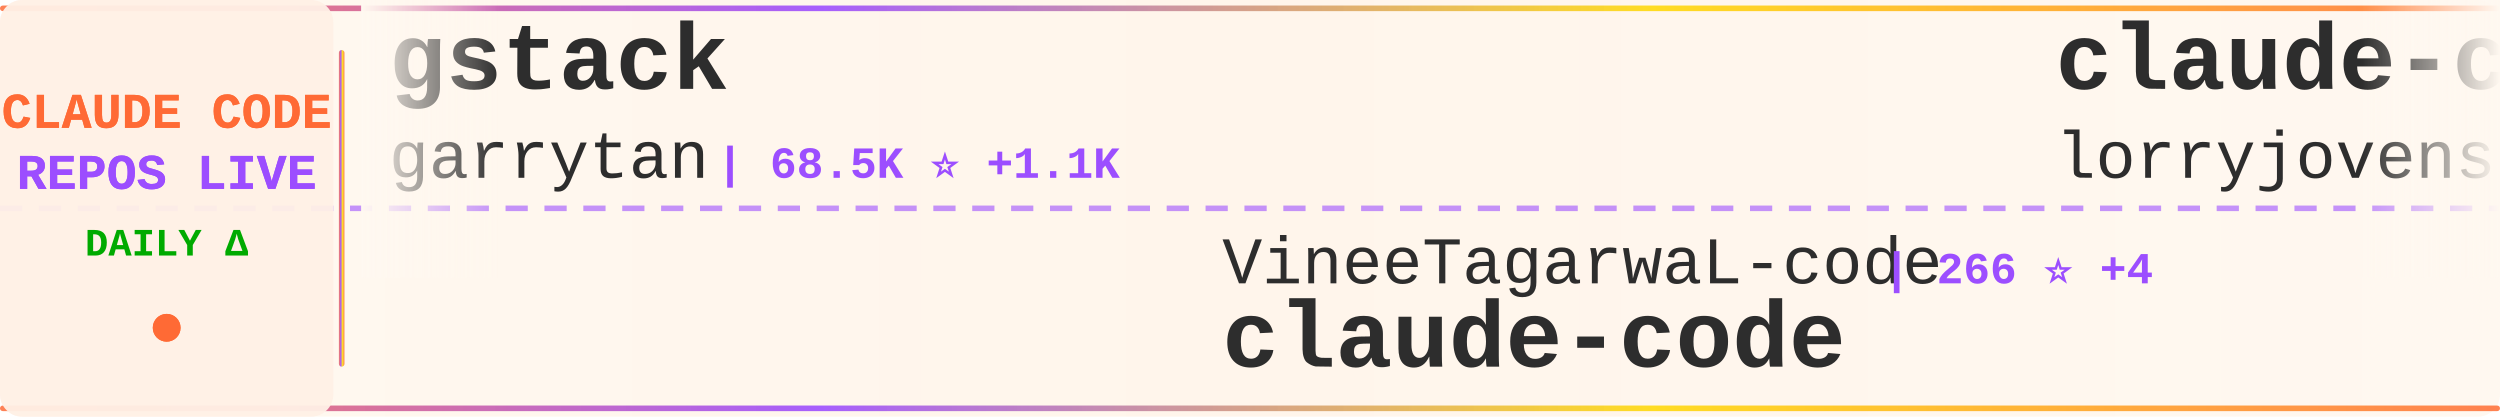
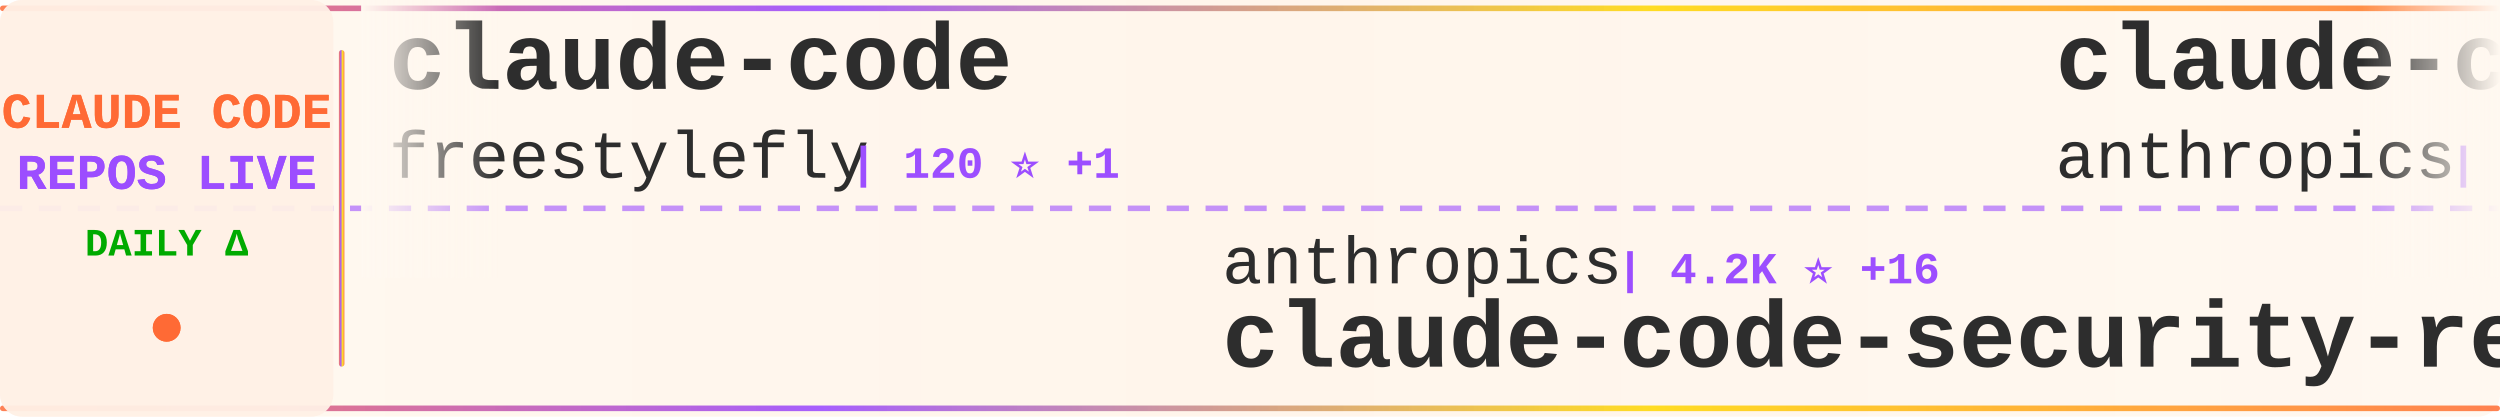
<svg xmlns="http://www.w3.org/2000/svg" width="900" height="150">
  <defs>
    <linearGradient id="tickerBg" x1="0%" y1="0%" x2="100%" y2="0%">
      <stop offset="0%" style="stop-color:#fff8f0;stop-opacity:0.98" />
      <stop offset="50%" style="stop-color:#fff5eb;stop-opacity:1" />
      <stop offset="100%" style="stop-color:#fff8f0;stop-opacity:0.98" />
    </linearGradient>
    <linearGradient id="borderGrad" x1="0%" y1="0%" x2="100%" y2="0%">
      <stop offset="0%" style="stop-color:#FF6B35;stop-opacity:0.85">
        <animate attributeName="stop-opacity" values="0.85;1;0.85" dur="2s" repeatCount="indefinite" />
      </stop>
      <stop offset="33%" style="stop-color:#9C4EFF;stop-opacity:0.9">
        <animate attributeName="stop-opacity" values="0.9;1;0.9" dur="2.2s" repeatCount="indefinite" />
      </stop>
      <stop offset="66%" style="stop-color:#FFD700;stop-opacity:0.85">
        <animate attributeName="stop-opacity" values="0.85;1;0.85" dur="1.8s" repeatCount="indefinite" />
      </stop>
      <stop offset="100%" style="stop-color:#FF6B35;stop-opacity:0.85">
        <animate attributeName="stop-opacity" values="0.85;1;0.85" dur="2s" repeatCount="indefinite" />
      </stop>
    </linearGradient>
    <filter id="textGlow">
      <feGaussianBlur stdDeviation="0.15" result="coloredBlur" />
      <feMerge>
        <feMergeNode in="coloredBlur" />
        <feMergeNode in="SourceGraphic" />
      </feMerge>
    </filter>
    <filter id="metricGlow">
      <feGaussianBlur stdDeviation="0.2" result="coloredBlur" />
      <feMerge>
        <feMergeNode in="coloredBlur" />
        <feMergeNode in="SourceGraphic" />
      </feMerge>
    </filter>
    <linearGradient id="leftFade" x1="0%" y1="0%" x2="100%" y2="0%">
      <stop offset="0%" style="stop-color:#fff8f0;stop-opacity:1" />
      <stop offset="100%" style="stop-color:#fff8f0;stop-opacity:0" />
    </linearGradient>
    <linearGradient id="rightFade" x1="0%" y1="0%" x2="100%" y2="0%">
      <stop offset="0%" style="stop-color:#fff8f0;stop-opacity:0" />
      <stop offset="100%" style="stop-color:#fff8f0;stop-opacity:1" />
    </linearGradient>
  </defs>
  <rect width="900" height="150" fill="url(#tickerBg)" rx="8" />
  <rect x="0" y="2" width="900" height="2" fill="url(#borderGrad)" rx="1" />
  <rect x="0" y="146" width="900" height="2" fill="url(#borderGrad)" rx="1" />
  <line x1="0" y1="75" x2="900" y2="75" stroke="#9C4EFF" stroke-width="2" stroke-dasharray="8 6" opacity="0.6" />
  <rect x="0" y="0" width="120" height="150" fill="#fff0e6" opacity="0.95" rx="8" />
  <text x="60" y="46" font-family="'Courier New', monospace" font-size="18" font-weight="bold" fill="#FF6B35" text-anchor="middle" filter="url(#textGlow)">
    CLAUDE CODE
  </text>
  <text x="60" y="68" font-family="'Courier New', monospace" font-size="18" font-weight="bold" fill="#9C4EFF" text-anchor="middle" filter="url(#textGlow)">
    REPOS LIVE
  </text>
  <text x="60" y="92" font-family="'Courier New', monospace" font-size="14" font-weight="bold" fill="#00aa00" text-anchor="middle">
    DAILY Δ
  </text>
  <circle cx="60" cy="118" r="5" fill="#FF6B35" filter="url(#metricGlow)">
    <animate attributeName="r" values="4;6;4" dur="1.5s" repeatCount="indefinite" />
    <animate attributeName="opacity" values="0.6;1;0.6" dur="1.5s" repeatCount="indefinite" />
  </circle>
  <rect x="122" y="18" width="2" height="114" fill="url(#borderGrad)" rx="1" />
  <clipPath id="tickerClip">
    <rect x="130" y="0" width="770" height="150" />
  </clipPath>
  <g clip-path="url(#tickerClip)">
    <g id="tickerItems">
      <animateTransform attributeName="transform" attributeType="XML" type="translate" from="0 0" to="-3000 0" dur="54s" repeatCount="indefinite" />
      <g transform="translate(0, 0)">
-         <text x="140" y="32" font-family="'Courier New', monospace" font-size="34" font-weight="bold" fill="#2d2d2d">gstack</text>
-         <text x="140" y="64" font-family="'Courier New', monospace" font-size="24" font-weight="normal" fill="#2d2d2d" opacity="1.0">garrytan</text>
-         <text x="258" y="64" font-family="'Courier New', monospace" font-size="16" font-weight="bold" fill="#9C4EFF"> | 68.5K ⭐ +1.1K</text>
+         <text x="140" y="32" font-family="'Courier New', monospace" font-size="34" font-weight="bold" fill="#2d2d2d">claude-code</text>
+         <text x="140" y="64" font-family="'Courier New', monospace" font-size="24" font-weight="normal" fill="#2d2d2d" opacity="1.0">freestylefly</text>
+         <text x="306" y="64" font-family="'Courier New', monospace" font-size="16" font-weight="bold" fill="#9C4EFF"> | 120 ⭐ +1</text>
      </g>
      <g transform="translate(300, 0)">
-         <text x="140" y="102" font-family="'Courier New', monospace" font-size="24" font-weight="normal" fill="#2d2d2d" opacity="1.0">VineeTagarwaL-code</text>
-         <text x="378" y="102" font-family="'Courier New', monospace" font-size="16" font-weight="bold" fill="#9C4EFF"> | 266 ⭐ +4</text>
-         <text x="140" y="132" font-family="'Courier New', monospace" font-size="34" font-weight="bold" fill="#2d2d2d">claude-code</text>
+         <text x="140" y="102" font-family="'Courier New', monospace" font-size="24" font-weight="normal" fill="#2d2d2d" opacity="1.0">anthropics</text>
+         <text x="282" y="102" font-family="'Courier New', monospace" font-size="16" font-weight="bold" fill="#9C4EFF"> | 4.2K ⭐ +16</text>
+         <text x="140" y="132" font-family="'Courier New', monospace" font-size="34" font-weight="bold" fill="#2d2d2d">claude-code-security-rev...</text>
      </g>
      <g transform="translate(600, 0)">
-         <text x="140" y="32" font-family="'Courier New', monospace" font-size="34" font-weight="bold" fill="#2d2d2d">claude-code-rust</text>
-         <text x="140" y="64" font-family="'Courier New', monospace" font-size="24" font-weight="normal" fill="#2d2d2d" opacity="1.0">lorryjovens-hub</text>
-         <text x="342" y="64" font-family="'Courier New', monospace" font-size="16" font-weight="bold" fill="#9C4EFF"> | 1.3K ⭐ +29</text>
+         <text x="140" y="32" font-family="'Courier New', monospace" font-size="34" font-weight="bold" fill="#2d2d2d">claude-code</text>
+         <text x="140" y="64" font-family="'Courier New', monospace" font-size="24" font-weight="normal" fill="#2d2d2d" opacity="1.0">anthropics</text>
+         <text x="282" y="64" font-family="'Courier New', monospace" font-size="16" font-weight="bold" fill="#9C4EFF"> | 111.9K ⭐ +605</text>
      </g>
      <g transform="translate(900, 0)">
-         <text x="140" y="102" font-family="'Courier New', monospace" font-size="24" font-weight="normal" fill="#2d2d2d" opacity="1.0">diet103</text>
-         <text x="246" y="102" font-family="'Courier New', monospace" font-size="16" font-weight="bold" fill="#9C4EFF"> | 9.4K ⭐ +10</text>
-         <text x="140" y="132" font-family="'Courier New', monospace" font-size="34" font-weight="bold" fill="#2d2d2d">claude-code-infrastructu...</text>
+         <text x="140" y="102" font-family="'Courier New', monospace" font-size="24" font-weight="normal" fill="#2d2d2d" opacity="1.0">feiskyer</text>
+         <text x="258" y="102" font-family="'Courier New', monospace" font-size="16" font-weight="bold" fill="#9C4EFF"> | 1.4K ⭐ +1</text>
+         <text x="140" y="132" font-family="'Courier New', monospace" font-size="34" font-weight="bold" fill="#2d2d2d">claude-code-settings</text>
      </g>
      <g transform="translate(1200, 0)">
-         <text x="140" y="32" font-family="'Courier New', monospace" font-size="34" font-weight="bold" fill="#2d2d2d">claude-code</text>
-         <text x="140" y="64" font-family="'Courier New', monospace" font-size="24" font-weight="normal" fill="#2d2d2d" opacity="1.0">T-Lab-CUHKSZ</text>
-         <text x="306" y="64" font-family="'Courier New', monospace" font-size="16" font-weight="bold" fill="#9C4EFF"> | 287 ⭐ +2</text>
+         <text x="140" y="32" font-family="'Courier New', monospace" font-size="34" font-weight="bold" fill="#2d2d2d">claude-code-telegram</text>
+         <text x="140" y="64" font-family="'Courier New', monospace" font-size="24" font-weight="normal" fill="#2d2d2d" opacity="1.0">RichardAtCT</text>
+         <text x="294" y="64" font-family="'Courier New', monospace" font-size="16" font-weight="bold" fill="#9C4EFF"> | 2.4K ⭐ +7</text>
      </g>
      <g transform="translate(1500, 0)">
-         <text x="140" y="102" font-family="'Courier New', monospace" font-size="24" font-weight="normal" fill="#2d2d2d" opacity="1.0">freestylefly</text>
-         <text x="306" y="102" font-family="'Courier New', monospace" font-size="16" font-weight="bold" fill="#9C4EFF"> | 120 ⭐ +1</text>
-         <text x="140" y="132" font-family="'Courier New', monospace" font-size="34" font-weight="bold" fill="#2d2d2d">claude-code</text>
+         <text x="140" y="102" font-family="'Courier New', monospace" font-size="24" font-weight="normal" fill="#2d2d2d" opacity="1.0">LING71671</text>
+         <text x="270" y="102" font-family="'Courier New', monospace" font-size="16" font-weight="bold" fill="#9C4EFF"> | 708 ⭐ +8</text>
+         <text x="140" y="132" font-family="'Courier New', monospace" font-size="34" font-weight="bold" fill="#2d2d2d">Open-ClaudeCode</text>
      </g>
      <g transform="translate(1800, 0)">
-         <text x="140" y="32" font-family="'Courier New', monospace" font-size="34" font-weight="bold" fill="#2d2d2d">claude-code-analysis</text>
-         <text x="140" y="64" font-family="'Courier New', monospace" font-size="24" font-weight="normal" fill="#2d2d2d" opacity="1.0">liuup</text>
-         <text x="222" y="64" font-family="'Courier New', monospace" font-size="16" font-weight="bold" fill="#9C4EFF"> | 1.3K ⭐ +79</text>
+         <text x="140" y="32" font-family="'Courier New', monospace" font-size="34" font-weight="bold" fill="#2d2d2d">Claude-Code</text>
+         <text x="140" y="64" font-family="'Courier New', monospace" font-size="24" font-weight="normal" fill="#2d2d2d" opacity="1.0">pengchengneo</text>
+         <text x="306" y="64" font-family="'Courier New', monospace" font-size="16" font-weight="bold" fill="#9C4EFF"> | 1.1K ⭐ +15</text>
      </g>
      <g transform="translate(2100, 0)">
-         <text x="140" y="102" font-family="'Courier New', monospace" font-size="24" font-weight="normal" fill="#2d2d2d" opacity="1.0">obra</text>
-         <text x="210" y="102" font-family="'Courier New', monospace" font-size="16" font-weight="bold" fill="#9C4EFF"> | 143.9K ⭐ +2.3K</text>
-         <text x="140" y="132" font-family="'Courier New', monospace" font-size="34" font-weight="bold" fill="#2d2d2d">superpowers</text>
+         <text x="140" y="102" font-family="'Courier New', monospace" font-size="24" font-weight="normal" fill="#2d2d2d" opacity="1.0">OneRedOak</text>
+         <text x="270" y="102" font-family="'Courier New', monospace" font-size="16" font-weight="bold" fill="#9C4EFF"> | 3.8K ⭐ +3</text>
+         <text x="140" y="132" font-family="'Courier New', monospace" font-size="34" font-weight="bold" fill="#2d2d2d">claude-code-workflows</text>
      </g>
      <g transform="translate(2400, 0)">
-         <text x="140" y="32" font-family="'Courier New', monospace" font-size="34" font-weight="bold" fill="#2d2d2d">agents</text>
-         <text x="140" y="64" font-family="'Courier New', monospace" font-size="24" font-weight="normal" fill="#2d2d2d" opacity="1.0">wshobson</text>
-         <text x="258" y="64" font-family="'Courier New', monospace" font-size="16" font-weight="bold" fill="#9C4EFF"> | 33.3K ⭐ +84</text>
+         <text x="140" y="32" font-family="'Courier New', monospace" font-size="34" font-weight="bold" fill="#2d2d2d">sc-claude-code-files</text>
+         <text x="140" y="64" font-family="'Courier New', monospace" font-size="24" font-weight="normal" fill="#2d2d2d" opacity="1.0">https-deeplearning-ai</text>
+         <text x="414" y="64" font-family="'Courier New', monospace" font-size="16" font-weight="bold" fill="#9C4EFF"> | 480 ⭐</text>
      </g>
      <g transform="translate(2700, 0)">
-         <text x="140" y="102" font-family="'Courier New', monospace" font-size="24" font-weight="normal" fill="#2d2d2d" opacity="1.0">https-deeplearning-ai</text>
-         <text x="414" y="102" font-family="'Courier New', monospace" font-size="16" font-weight="bold" fill="#9C4EFF"> | 480 ⭐</text>
-         <text x="140" y="132" font-family="'Courier New', monospace" font-size="34" font-weight="bold" fill="#2d2d2d">sc-claude-code-files</text>
+         <text x="140" y="102" font-family="'Courier New', monospace" font-size="24" font-weight="normal" fill="#2d2d2d" opacity="1.0">AprilNEA</text>
+         <text x="258" y="102" font-family="'Courier New', monospace" font-size="16" font-weight="bold" fill="#9C4EFF"> | 370 ⭐</text>
+         <text x="140" y="132" font-family="'Courier New', monospace" font-size="34" font-weight="bold" fill="#2d2d2d">claude-code-source</text>
      </g>
      <g transform="translate(3000, 0)">
-         <text x="140" y="32" font-family="'Courier New', monospace" font-size="34" font-weight="bold" fill="#2d2d2d">gstack</text>
-         <text x="140" y="64" font-family="'Courier New', monospace" font-size="24" font-weight="normal" fill="#2d2d2d" opacity="1.0">garrytan</text>
-         <text x="258" y="64" font-family="'Courier New', monospace" font-size="16" font-weight="bold" fill="#9C4EFF"> | 68.5K ⭐ +1.1K</text>
+         <text x="140" y="32" font-family="'Courier New', monospace" font-size="34" font-weight="bold" fill="#2d2d2d">claude-code</text>
+         <text x="140" y="64" font-family="'Courier New', monospace" font-size="24" font-weight="normal" fill="#2d2d2d" opacity="1.0">freestylefly</text>
+         <text x="306" y="64" font-family="'Courier New', monospace" font-size="16" font-weight="bold" fill="#9C4EFF"> | 120 ⭐ +1</text>
      </g>
      <g transform="translate(3300, 0)">
-         <text x="140" y="102" font-family="'Courier New', monospace" font-size="24" font-weight="normal" fill="#2d2d2d" opacity="1.0">VineeTagarwaL-code</text>
-         <text x="378" y="102" font-family="'Courier New', monospace" font-size="16" font-weight="bold" fill="#9C4EFF"> | 266 ⭐ +4</text>
-         <text x="140" y="132" font-family="'Courier New', monospace" font-size="34" font-weight="bold" fill="#2d2d2d">claude-code</text>
+         <text x="140" y="102" font-family="'Courier New', monospace" font-size="24" font-weight="normal" fill="#2d2d2d" opacity="1.0">anthropics</text>
+         <text x="282" y="102" font-family="'Courier New', monospace" font-size="16" font-weight="bold" fill="#9C4EFF"> | 4.2K ⭐ +16</text>
+         <text x="140" y="132" font-family="'Courier New', monospace" font-size="34" font-weight="bold" fill="#2d2d2d">claude-code-security-rev...</text>
      </g>
      <g transform="translate(3600, 0)">
-         <text x="140" y="32" font-family="'Courier New', monospace" font-size="34" font-weight="bold" fill="#2d2d2d">claude-code-rust</text>
-         <text x="140" y="64" font-family="'Courier New', monospace" font-size="24" font-weight="normal" fill="#2d2d2d" opacity="1.0">lorryjovens-hub</text>
-         <text x="342" y="64" font-family="'Courier New', monospace" font-size="16" font-weight="bold" fill="#9C4EFF"> | 1.3K ⭐ +29</text>
+         <text x="140" y="32" font-family="'Courier New', monospace" font-size="34" font-weight="bold" fill="#2d2d2d">claude-code</text>
+         <text x="140" y="64" font-family="'Courier New', monospace" font-size="24" font-weight="normal" fill="#2d2d2d" opacity="1.0">anthropics</text>
+         <text x="282" y="64" font-family="'Courier New', monospace" font-size="16" font-weight="bold" fill="#9C4EFF"> | 111.9K ⭐ +605</text>
      </g>
      <g transform="translate(3900, 0)">
-         <text x="140" y="102" font-family="'Courier New', monospace" font-size="24" font-weight="normal" fill="#2d2d2d" opacity="1.0">diet103</text>
-         <text x="246" y="102" font-family="'Courier New', monospace" font-size="16" font-weight="bold" fill="#9C4EFF"> | 9.4K ⭐ +10</text>
-         <text x="140" y="132" font-family="'Courier New', monospace" font-size="34" font-weight="bold" fill="#2d2d2d">claude-code-infrastructu...</text>
+         <text x="140" y="102" font-family="'Courier New', monospace" font-size="24" font-weight="normal" fill="#2d2d2d" opacity="1.0">feiskyer</text>
+         <text x="258" y="102" font-family="'Courier New', monospace" font-size="16" font-weight="bold" fill="#9C4EFF"> | 1.4K ⭐ +1</text>
+         <text x="140" y="132" font-family="'Courier New', monospace" font-size="34" font-weight="bold" fill="#2d2d2d">claude-code-settings</text>
      </g>
    </g>
  </g>
  <rect x="130" y="0" width="50" height="100" fill="url(#leftFade)" />
  <rect x="850" y="0" width="50" height="100" fill="url(#rightFade)" />
</svg>
